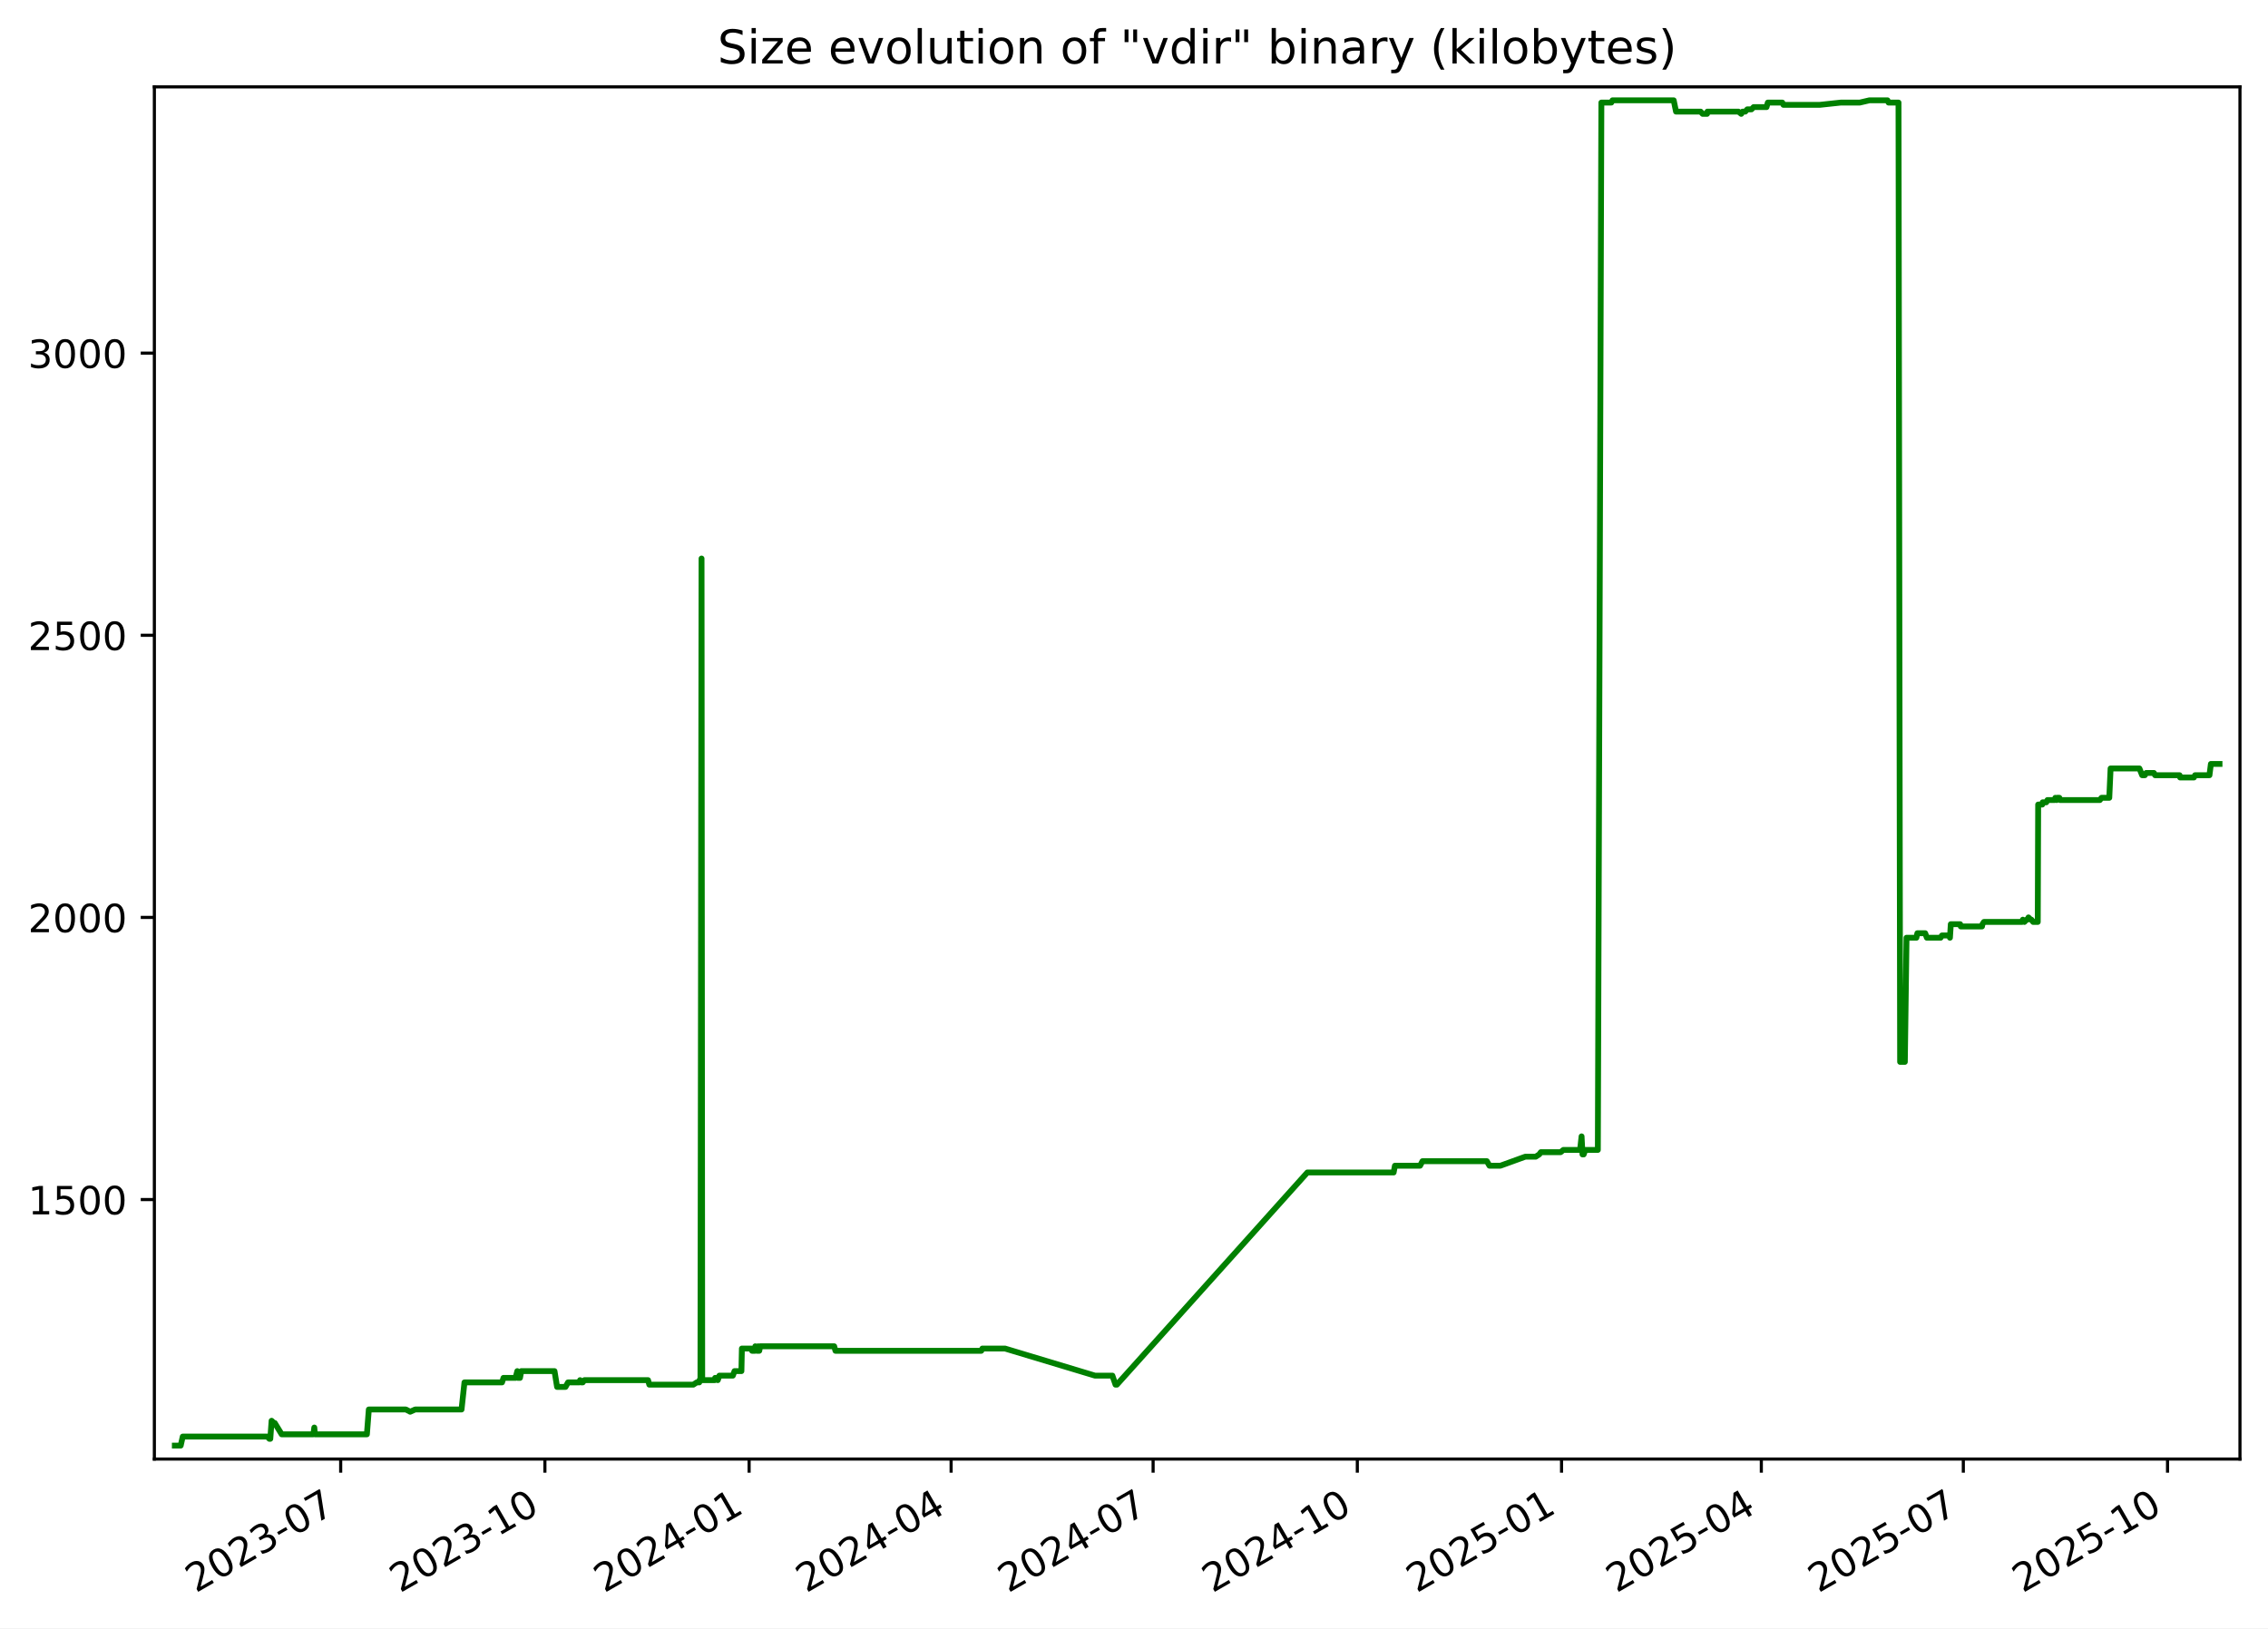
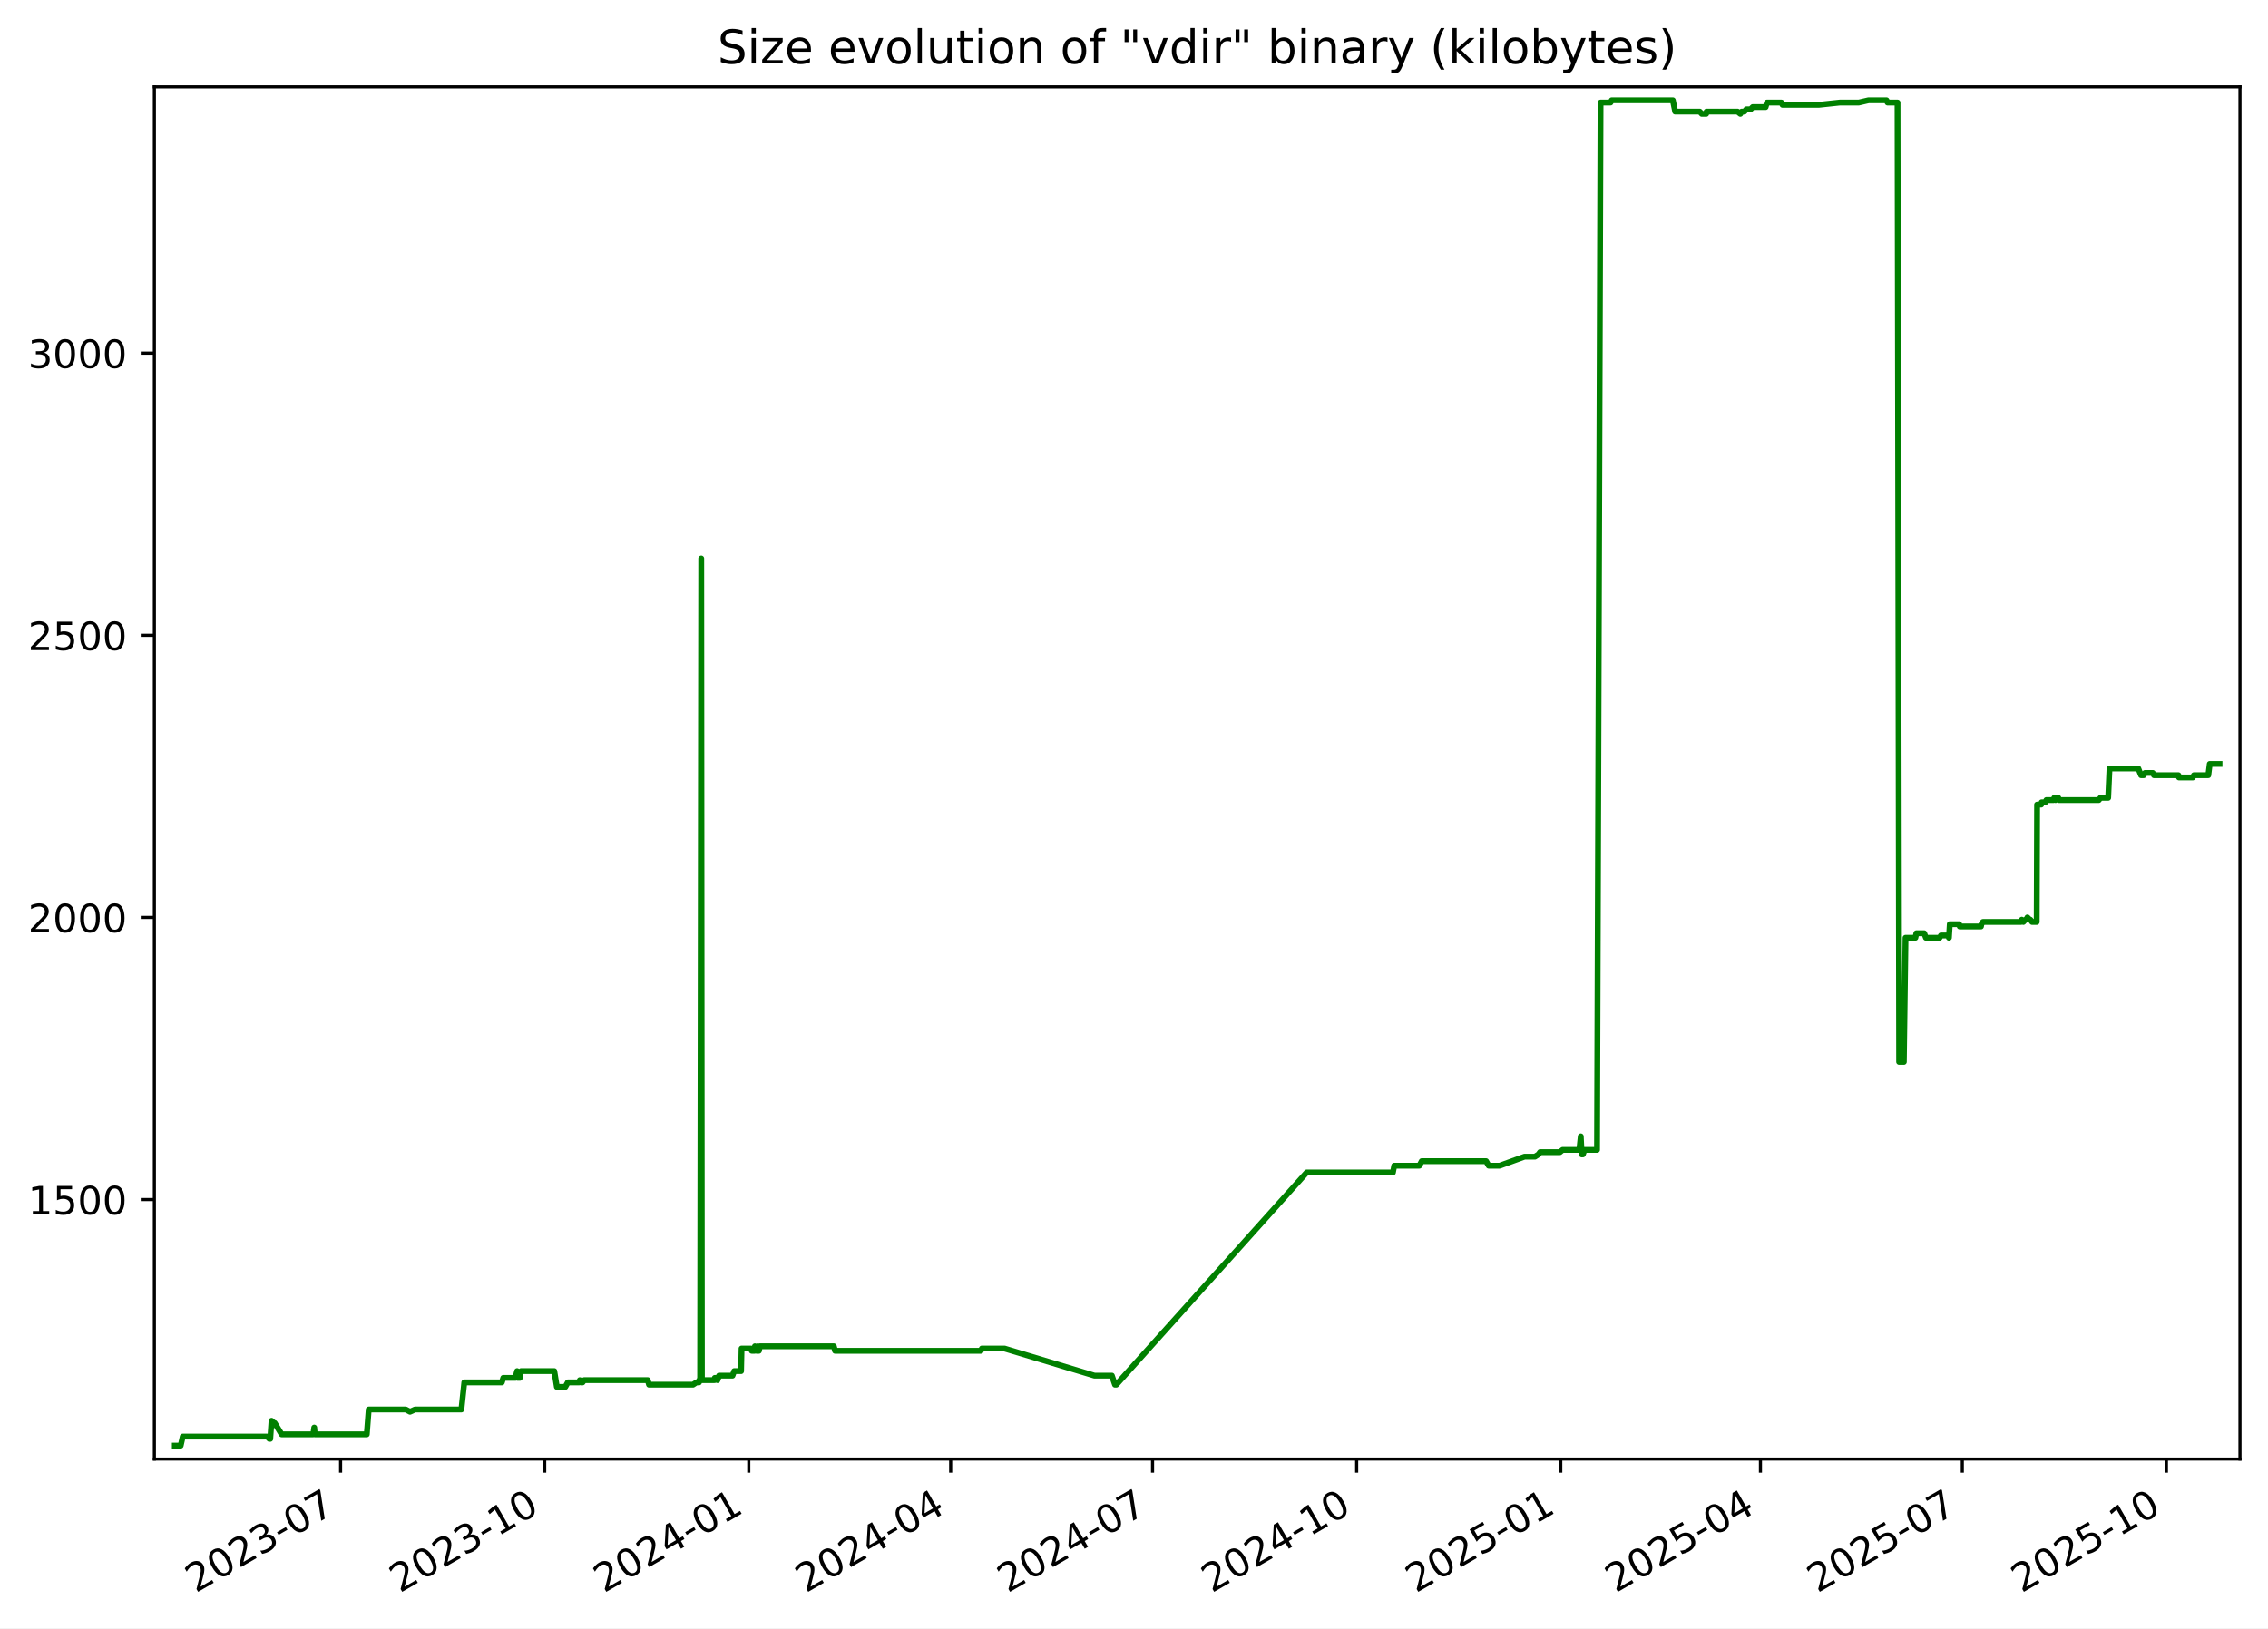
<svg xmlns="http://www.w3.org/2000/svg" xmlns:xlink="http://www.w3.org/1999/xlink" width="582.53pt" height="418.303pt" viewBox="0 0 582.53 418.303" version="1.1">
  <defs>
    <style type="text/css">*{stroke-linejoin: round; stroke-linecap: butt}</style>
  </defs>
  <g id="figure_1">
    <g id="patch_1">
      <path d="M -0 418.303  L 582.53 418.303  L 582.53 0  L -0 0  z " style="fill: #ffffff" />
    </g>
    <g id="axes_1">
      <g id="patch_2">
        <path d="M 39.65 374.83  L 575.33 374.83  L 575.33 22.318  L 39.65 22.318  z " style="fill: #ffffff" />
      </g>
      <g id="matplotlib.axis_1">
        <g id="xtick_1">
          <g id="line2d_1">
            <defs>
-               <path id="me1969c52f9" d="M 0 0  L 0 3.5  " style="stroke: #000000; stroke-width: 0.8" />
+               <path id="m56cada54c5" d="M 0 0  L 0 3.5  " style="stroke: #000000; stroke-width: 0.8" />
            </defs>
            <g>
-               <use xlink:href="#me1969c52f9" x="87.503" y="374.83" style="stroke: #000000; stroke-width: 0.8" />
+               <use xlink:href="#m56cada54c5" x="87.479" y="374.83" style="stroke: #000000; stroke-width: 0.8" />
            </g>
          </g>
          <g id="text_1">
-             <g transform="translate(50.27806 409.302) rotate(-30) scale(0.1 -0.1)">
+             <g transform="translate(50.25388 409.302) rotate(-30) scale(0.1 -0.1)">
              <defs>
                <path id="DejaVuSans-32" d="M 1228 531  L 3431 531  L 3431 0  L 469 0  L 469 531  Q 828 903 1448 1529  Q 2069 2156 2228 2338  Q 2531 2678 2651 2914  Q 2772 3150 2772 3378  Q 2772 3750 2511 3984  Q 2250 4219 1831 4219  Q 1534 4219 1204 4116  Q 875 4013 500 3803  L 500 4441  Q 881 4594 1212 4672  Q 1544 4750 1819 4750  Q 2544 4750 2975 4387  Q 3406 4025 3406 3419  Q 3406 3131 3298 2873  Q 3191 2616 2906 2266  Q 2828 2175 2409 1742  Q 1991 1309 1228 531  z " transform="scale(0.015625)" />
                <path id="DejaVuSans-30" d="M 2034 4250  Q 1547 4250 1301 3770  Q 1056 3291 1056 2328  Q 1056 1369 1301 889  Q 1547 409 2034 409  Q 2525 409 2770 889  Q 3016 1369 3016 2328  Q 3016 3291 2770 3770  Q 2525 4250 2034 4250  z M 2034 4750  Q 2819 4750 3233 4129  Q 3647 3509 3647 2328  Q 3647 1150 3233 529  Q 2819 -91 2034 -91  Q 1250 -91 836 529  Q 422 1150 422 2328  Q 422 3509 836 4129  Q 1250 4750 2034 4750  z " transform="scale(0.015625)" />
                <path id="DejaVuSans-33" d="M 2597 2516  Q 3050 2419 3304 2112  Q 3559 1806 3559 1356  Q 3559 666 3084 287  Q 2609 -91 1734 -91  Q 1441 -91 1130 -33  Q 819 25 488 141  L 488 750  Q 750 597 1062 519  Q 1375 441 1716 441  Q 2309 441 2620 675  Q 2931 909 2931 1356  Q 2931 1769 2642 2001  Q 2353 2234 1838 2234  L 1294 2234  L 1294 2753  L 1863 2753  Q 2328 2753 2575 2939  Q 2822 3125 2822 3475  Q 2822 3834 2567 4026  Q 2313 4219 1838 4219  Q 1578 4219 1281 4162  Q 984 4106 628 3988  L 628 4550  Q 988 4650 1302 4700  Q 1616 4750 1894 4750  Q 2613 4750 3031 4423  Q 3450 4097 3450 3541  Q 3450 3153 3228 2886  Q 3006 2619 2597 2516  z " transform="scale(0.015625)" />
                <path id="DejaVuSans-2d" d="M 313 2009  L 1997 2009  L 1997 1497  L 313 1497  L 313 2009  z " transform="scale(0.015625)" />
                <path id="DejaVuSans-37" d="M 525 4666  L 3525 4666  L 3525 4397  L 1831 0  L 1172 0  L 2766 4134  L 525 4134  L 525 4666  z " transform="scale(0.015625)" />
              </defs>
              <use xlink:href="#DejaVuSans-32" />
              <use xlink:href="#DejaVuSans-30" x="63.623" />
              <use xlink:href="#DejaVuSans-32" x="127.246" />
              <use xlink:href="#DejaVuSans-33" x="190.869" />
              <use xlink:href="#DejaVuSans-2d" x="254.492" />
              <use xlink:href="#DejaVuSans-30" x="290.576" />
              <use xlink:href="#DejaVuSans-37" x="354.199" />
            </g>
          </g>
        </g>
        <g id="xtick_2">
          <g id="line2d_2">
            <g>
-               <use xlink:href="#me1969c52f9" x="139.956" y="374.83" style="stroke: #000000; stroke-width: 0.8" />
+               <use xlink:href="#m56cada54c5" x="139.902" y="374.83" style="stroke: #000000; stroke-width: 0.8" />
            </g>
          </g>
          <g id="text_2">
-             <g transform="translate(102.7309 409.302) rotate(-30) scale(0.1 -0.1)">
+             <g transform="translate(102.6769 409.302) rotate(-30) scale(0.1 -0.1)">
              <defs>
                <path id="DejaVuSans-31" d="M 794 531  L 1825 531  L 1825 4091  L 703 3866  L 703 4441  L 1819 4666  L 2450 4666  L 2450 531  L 3481 531  L 3481 0  L 794 0  L 794 531  z " transform="scale(0.015625)" />
              </defs>
              <use xlink:href="#DejaVuSans-32" />
              <use xlink:href="#DejaVuSans-30" x="63.623" />
              <use xlink:href="#DejaVuSans-32" x="127.246" />
              <use xlink:href="#DejaVuSans-33" x="190.869" />
              <use xlink:href="#DejaVuSans-2d" x="254.492" />
              <use xlink:href="#DejaVuSans-31" x="290.576" />
              <use xlink:href="#DejaVuSans-30" x="354.199" />
            </g>
          </g>
        </g>
        <g id="xtick_3">
          <g id="line2d_3">
            <g>
-               <use xlink:href="#me1969c52f9" x="192.408" y="374.83" style="stroke: #000000; stroke-width: 0.8" />
+               <use xlink:href="#m56cada54c5" x="192.325" y="374.83" style="stroke: #000000; stroke-width: 0.8" />
            </g>
          </g>
          <g id="text_3">
-             <g transform="translate(155.1836 409.302) rotate(-30) scale(0.1 -0.1)">
+             <g transform="translate(155.0999 409.302) rotate(-30) scale(0.1 -0.1)">
              <defs>
                <path id="DejaVuSans-34" d="M 2419 4116  L 825 1625  L 2419 1625  L 2419 4116  z M 2253 4666  L 3047 4666  L 3047 1625  L 3713 1625  L 3713 1100  L 3047 1100  L 3047 0  L 2419 0  L 2419 1100  L 313 1100  L 313 1709  L 2253 4666  z " transform="scale(0.015625)" />
              </defs>
              <use xlink:href="#DejaVuSans-32" />
              <use xlink:href="#DejaVuSans-30" x="63.623" />
              <use xlink:href="#DejaVuSans-32" x="127.246" />
              <use xlink:href="#DejaVuSans-34" x="190.869" />
              <use xlink:href="#DejaVuSans-2d" x="254.492" />
              <use xlink:href="#DejaVuSans-30" x="290.576" />
              <use xlink:href="#DejaVuSans-31" x="354.199" />
            </g>
          </g>
        </g>
        <g id="xtick_4">
          <g id="line2d_4">
            <g>
-               <use xlink:href="#me1969c52f9" x="244.291" y="374.83" style="stroke: #000000; stroke-width: 0.8" />
+               <use xlink:href="#m56cada54c5" x="244.178" y="374.83" style="stroke: #000000; stroke-width: 0.8" />
            </g>
          </g>
          <g id="text_4">
-             <g transform="translate(207.0663 409.302) rotate(-30) scale(0.1 -0.1)">
+             <g transform="translate(206.9531 409.302) rotate(-30) scale(0.1 -0.1)">
              <use xlink:href="#DejaVuSans-32" />
              <use xlink:href="#DejaVuSans-30" x="63.623" />
              <use xlink:href="#DejaVuSans-32" x="127.246" />
              <use xlink:href="#DejaVuSans-34" x="190.869" />
              <use xlink:href="#DejaVuSans-2d" x="254.492" />
              <use xlink:href="#DejaVuSans-30" x="290.576" />
              <use xlink:href="#DejaVuSans-34" x="354.199" />
            </g>
          </g>
        </g>
        <g id="xtick_5">
          <g id="line2d_5">
            <g>
-               <use xlink:href="#me1969c52f9" x="296.174" y="374.83" style="stroke: #000000; stroke-width: 0.8" />
+               <use xlink:href="#m56cada54c5" x="296.031" y="374.83" style="stroke: #000000; stroke-width: 0.8" />
            </g>
          </g>
          <g id="text_5">
-             <g transform="translate(258.9489 409.302) rotate(-30) scale(0.1 -0.1)">
+             <g transform="translate(258.8063 409.302) rotate(-30) scale(0.1 -0.1)">
              <use xlink:href="#DejaVuSans-32" />
              <use xlink:href="#DejaVuSans-30" x="63.623" />
              <use xlink:href="#DejaVuSans-32" x="127.246" />
              <use xlink:href="#DejaVuSans-34" x="190.869" />
              <use xlink:href="#DejaVuSans-2d" x="254.492" />
              <use xlink:href="#DejaVuSans-30" x="290.576" />
              <use xlink:href="#DejaVuSans-37" x="354.199" />
            </g>
          </g>
        </g>
        <g id="xtick_6">
          <g id="line2d_6">
            <g>
-               <use xlink:href="#me1969c52f9" x="348.627" y="374.83" style="stroke: #000000; stroke-width: 0.8" />
+               <use xlink:href="#m56cada54c5" x="348.454" y="374.83" style="stroke: #000000; stroke-width: 0.8" />
            </g>
          </g>
          <g id="text_6">
-             <g transform="translate(311.4017 409.302) rotate(-30) scale(0.1 -0.1)">
+             <g transform="translate(311.2294 409.302) rotate(-30) scale(0.1 -0.1)">
              <use xlink:href="#DejaVuSans-32" />
              <use xlink:href="#DejaVuSans-30" x="63.623" />
              <use xlink:href="#DejaVuSans-32" x="127.246" />
              <use xlink:href="#DejaVuSans-34" x="190.869" />
              <use xlink:href="#DejaVuSans-2d" x="254.492" />
              <use xlink:href="#DejaVuSans-31" x="290.576" />
              <use xlink:href="#DejaVuSans-30" x="354.199" />
            </g>
          </g>
        </g>
        <g id="xtick_7">
          <g id="line2d_7">
            <g>
-               <use xlink:href="#me1969c52f9" x="401.079" y="374.83" style="stroke: #000000; stroke-width: 0.8" />
+               <use xlink:href="#m56cada54c5" x="400.877" y="374.83" style="stroke: #000000; stroke-width: 0.8" />
            </g>
          </g>
          <g id="text_7">
-             <g transform="translate(363.8545 409.302) rotate(-30) scale(0.1 -0.1)">
+             <g transform="translate(363.6524 409.302) rotate(-30) scale(0.1 -0.1)">
              <defs>
                <path id="DejaVuSans-35" d="M 691 4666  L 3169 4666  L 3169 4134  L 1269 4134  L 1269 2991  Q 1406 3038 1543 3061  Q 1681 3084 1819 3084  Q 2600 3084 3056 2656  Q 3513 2228 3513 1497  Q 3513 744 3044 326  Q 2575 -91 1722 -91  Q 1428 -91 1123 -41  Q 819 9 494 109  L 494 744  Q 775 591 1075 516  Q 1375 441 1709 441  Q 2250 441 2565 725  Q 2881 1009 2881 1497  Q 2881 1984 2565 2268  Q 2250 2553 1709 2553  Q 1456 2553 1204 2497  Q 953 2441 691 2322  L 691 4666  z " transform="scale(0.015625)" />
              </defs>
              <use xlink:href="#DejaVuSans-32" />
              <use xlink:href="#DejaVuSans-30" x="63.623" />
              <use xlink:href="#DejaVuSans-32" x="127.246" />
              <use xlink:href="#DejaVuSans-35" x="190.869" />
              <use xlink:href="#DejaVuSans-2d" x="254.492" />
              <use xlink:href="#DejaVuSans-30" x="290.576" />
              <use xlink:href="#DejaVuSans-31" x="354.199" />
            </g>
          </g>
        </g>
        <g id="xtick_8">
          <g id="line2d_8">
            <g>
-               <use xlink:href="#me1969c52f9" x="452.392" y="374.83" style="stroke: #000000; stroke-width: 0.8" />
+               <use xlink:href="#m56cada54c5" x="452.161" y="374.83" style="stroke: #000000; stroke-width: 0.8" />
            </g>
          </g>
          <g id="text_8">
-             <g transform="translate(415.167 409.302) rotate(-30) scale(0.1 -0.1)">
+             <g transform="translate(414.9358 409.302) rotate(-30) scale(0.1 -0.1)">
              <use xlink:href="#DejaVuSans-32" />
              <use xlink:href="#DejaVuSans-30" x="63.623" />
              <use xlink:href="#DejaVuSans-32" x="127.246" />
              <use xlink:href="#DejaVuSans-35" x="190.869" />
              <use xlink:href="#DejaVuSans-2d" x="254.492" />
              <use xlink:href="#DejaVuSans-30" x="290.576" />
              <use xlink:href="#DejaVuSans-34" x="354.199" />
            </g>
          </g>
        </g>
        <g id="xtick_9">
          <g id="line2d_9">
            <g>
-               <use xlink:href="#me1969c52f9" x="504.275" y="374.83" style="stroke: #000000; stroke-width: 0.8" />
+               <use xlink:href="#m56cada54c5" x="504.014" y="374.83" style="stroke: #000000; stroke-width: 0.8" />
            </g>
          </g>
          <g id="text_9">
-             <g transform="translate(467.0497 409.302) rotate(-30) scale(0.1 -0.1)">
+             <g transform="translate(466.789 409.302) rotate(-30) scale(0.1 -0.1)">
              <use xlink:href="#DejaVuSans-32" />
              <use xlink:href="#DejaVuSans-30" x="63.623" />
              <use xlink:href="#DejaVuSans-32" x="127.246" />
              <use xlink:href="#DejaVuSans-35" x="190.869" />
              <use xlink:href="#DejaVuSans-2d" x="254.492" />
              <use xlink:href="#DejaVuSans-30" x="290.576" />
              <use xlink:href="#DejaVuSans-37" x="354.199" />
            </g>
          </g>
        </g>
        <g id="xtick_10">
          <g id="line2d_10">
            <g>
-               <use xlink:href="#me1969c52f9" x="556.727" y="374.83" style="stroke: #000000; stroke-width: 0.8" />
+               <use xlink:href="#m56cada54c5" x="556.437" y="374.83" style="stroke: #000000; stroke-width: 0.8" />
            </g>
          </g>
          <g id="text_10">
-             <g transform="translate(519.5025 409.302) rotate(-30) scale(0.1 -0.1)">
+             <g transform="translate(519.212 409.302) rotate(-30) scale(0.1 -0.1)">
              <use xlink:href="#DejaVuSans-32" />
              <use xlink:href="#DejaVuSans-30" x="63.623" />
              <use xlink:href="#DejaVuSans-32" x="127.246" />
              <use xlink:href="#DejaVuSans-35" x="190.869" />
              <use xlink:href="#DejaVuSans-2d" x="254.492" />
              <use xlink:href="#DejaVuSans-31" x="290.576" />
              <use xlink:href="#DejaVuSans-30" x="354.199" />
            </g>
          </g>
        </g>
      </g>
      <g id="matplotlib.axis_2">
        <g id="ytick_1">
          <g id="line2d_11">
            <defs>
-               <path id="m31dfe5ab59" d="M 0 0  L -3.5 0  " style="stroke: #000000; stroke-width: 0.8" />
+               <path id="m59c94b56fb" d="M 0 0  L -3.5 0  " style="stroke: #000000; stroke-width: 0.8" />
            </defs>
            <g>
-               <use xlink:href="#m31dfe5ab59" x="39.65" y="308.169" style="stroke: #000000; stroke-width: 0.8" />
+               <use xlink:href="#m59c94b56fb" x="39.65" y="308.169" style="stroke: #000000; stroke-width: 0.8" />
            </g>
          </g>
          <g id="text_11">
            <g transform="translate(7.2 311.968) scale(0.1 -0.1)">
              <use xlink:href="#DejaVuSans-31" />
              <use xlink:href="#DejaVuSans-35" x="63.623" />
              <use xlink:href="#DejaVuSans-30" x="127.246" />
              <use xlink:href="#DejaVuSans-30" x="190.869" />
            </g>
          </g>
        </g>
        <g id="ytick_2">
          <g id="line2d_12">
            <g>
-               <use xlink:href="#m31dfe5ab59" x="39.65" y="235.686" style="stroke: #000000; stroke-width: 0.8" />
+               <use xlink:href="#m59c94b56fb" x="39.65" y="235.686" style="stroke: #000000; stroke-width: 0.8" />
            </g>
          </g>
          <g id="text_12">
            <g transform="translate(7.2 239.4848) scale(0.1 -0.1)">
              <use xlink:href="#DejaVuSans-32" />
              <use xlink:href="#DejaVuSans-30" x="63.623" />
              <use xlink:href="#DejaVuSans-30" x="127.246" />
              <use xlink:href="#DejaVuSans-30" x="190.869" />
            </g>
          </g>
        </g>
        <g id="ytick_3">
          <g id="line2d_13">
            <g>
-               <use xlink:href="#m31dfe5ab59" x="39.65" y="163.202" style="stroke: #000000; stroke-width: 0.8" />
+               <use xlink:href="#m59c94b56fb" x="39.65" y="163.202" style="stroke: #000000; stroke-width: 0.8" />
            </g>
          </g>
          <g id="text_13">
            <g transform="translate(7.2 167.0015) scale(0.1 -0.1)">
              <use xlink:href="#DejaVuSans-32" />
              <use xlink:href="#DejaVuSans-35" x="63.623" />
              <use xlink:href="#DejaVuSans-30" x="127.246" />
              <use xlink:href="#DejaVuSans-30" x="190.869" />
            </g>
          </g>
        </g>
        <g id="ytick_4">
          <g id="line2d_14">
            <g>
-               <use xlink:href="#m31dfe5ab59" x="39.65" y="90.719" style="stroke: #000000; stroke-width: 0.8" />
+               <use xlink:href="#m59c94b56fb" x="39.65" y="90.719" style="stroke: #000000; stroke-width: 0.8" />
            </g>
          </g>
          <g id="text_14">
            <g transform="translate(7.2 94.51831) scale(0.1 -0.1)">
              <use xlink:href="#DejaVuSans-33" />
              <use xlink:href="#DejaVuSans-30" x="63.623" />
              <use xlink:href="#DejaVuSans-30" x="127.246" />
              <use xlink:href="#DejaVuSans-30" x="190.869" />
            </g>
          </g>
        </g>
      </g>
      <g id="line2d_15">
-         <path d="M 44.902 371.374  L 46.411 371.374  L 46.939 369.055  L 68.654 369.055  L 69.192 369.635  L 69.425 369.635  L 69.759 364.996  L 70.372 365.575  L 70.574 365.575  L 72.351 368.475  L 80.485 368.475  L 80.728 366.735  L 80.872 368.475  L 94.236 368.475  L 94.732 362.096  L 104.253 362.096  L 105.346 362.676  L 106.639 362.096  L 118.546 362.096  L 119.297 355.138  L 128.945 355.138  L 129.318 353.978  L 132.413 353.978  L 132.868 352.239  L 133.033 353.978  L 133.557 353.978  L 133.889 352.239  L 142.425 352.239  L 143.086 356.298  L 145.249 356.298  L 145.898 355.138  L 148.767 355.138  L 148.994 354.558  L 149.295 355.138  L 149.681 355.138  L 150.107 354.558  L 166.449 354.558  L 166.776 355.718  L 178.074 355.718  L 178.955 355.138  L 179.607 355.138  L 179.669 354.558  L 179.909 354.558  L 180.19 143.487  L 180.36 354.558  L 183.618 354.558  L 183.678 353.978  L 184.098 353.978  L 184.359 354.558  L 184.774 353.398  L 188.23 353.398  L 188.662 352.239  L 190.43 352.239  L 190.553 346.44  L 192.965 346.44  L 193.162 347.02  L 193.923 347.02  L 193.992 345.86  L 194.425 347.02  L 194.672 347.02  L 194.722 345.86  L 194.873 347.02  L 195.012 347.02  L 195.252 345.86  L 214.265 345.86  L 214.585 347.02  L 252.04 347.02  L 252.312 346.44  L 258.135 346.44  L 281.243 353.398  L 285.715 353.398  L 286.518 355.718  L 286.865 355.718  L 335.79 301.21  L 357.952 301.21  L 358.284 299.471  L 364.738 299.471  L 365.354 298.311  L 381.895 298.311  L 382.565 299.471  L 385.372 299.471  L 391.776 297.151  L 394.446 297.151  L 395.347 296.571  L 395.767 295.992  L 400.849 295.992  L 401.559 295.412  L 405.843 295.412  L 406.223 291.933  L 406.462 296.571  L 406.765 296.571  L 407.186 295.412  L 410.402 295.412  L 411.308 26.354  L 413.861 26.354  L 414.167 25.774  L 429.887 25.774  L 430.486 28.673  L 436.791 28.673  L 437.328 29.253  L 438.453 29.253  L 438.553 28.673  L 446.51 28.673  L 447.231 29.253  L 447.581 28.673  L 448.266 28.673  L 448.778 28.094  L 449.858 28.094  L 450.422 27.514  L 453.725 27.514  L 454.061 26.354  L 457.788 26.354  L 458.073 26.934  L 467.416 26.934  L 472.807 26.354  L 477.662 26.354  L 480.153 25.774  L 484.798 25.774  L 485.072 26.354  L 487.629 26.354  L 488.042 272.797  L 489.252 272.797  L 489.685 240.904  L 492.215 240.904  L 492.471 239.745  L 494.48 239.745  L 494.914 240.904  L 498.436 240.904  L 498.782 240.324  L 500.609 240.324  L 500.838 240.904  L 501.059 237.425  L 503.459 237.425  L 503.617 238.005  L 509.07 238.005  L 509.185 237.425  L 509.576 236.845  L 519.353 236.845  L 519.559 236.265  L 519.961 236.845  L 520.5 236.265  L 520.72 236.265  L 521.011 235.686  L 521.601 236.265  L 521.77 236.265  L 522.212 236.845  L 523.396 236.845  L 523.497 206.692  L 524.549 206.692  L 524.655 206.112  L 525.585 206.112  L 525.885 205.533  L 527.706 205.533  L 527.913 204.953  L 528.253 205.533  L 528.367 204.953  L 528.944 204.953  L 529.139 205.533  L 539.34 205.533  L 539.772 204.953  L 541.762 204.953  L 542.101 197.414  L 549.5 197.414  L 550.208 199.154  L 550.903 199.154  L 551.23 198.574  L 553.227 198.574  L 553.53 199.154  L 559.822 199.154  L 559.955 199.734  L 563.508 199.734  L 563.796 199.154  L 567.493 199.154  L 567.863 196.255  L 570.078 196.255  L 570.078 196.255  " clip-path="url(#p556560cde0)" style="fill: none; stroke: #008000; stroke-width: 1.5; stroke-linecap: square" />
+         <path d="M 44.902 371.374  L 46.41 371.374  L 46.938 369.055  L 68.641 369.055  L 69.178 369.635  L 69.411 369.635  L 69.745 364.996  L 70.357 365.575  L 70.559 365.575  L 72.335 368.475  L 80.465 368.475  L 80.707 366.735  L 80.851 368.475  L 94.208 368.475  L 94.704 362.096  L 104.219 362.096  L 105.312 362.676  L 106.604 362.096  L 118.504 362.096  L 119.255 355.138  L 128.897 355.138  L 129.27 353.978  L 132.364 353.978  L 132.818 352.239  L 132.983 353.978  L 133.507 353.978  L 133.838 352.239  L 142.369 352.239  L 143.03 356.298  L 145.192 356.298  L 145.84 355.138  L 148.708 355.138  L 148.935 354.558  L 149.236 355.138  L 149.622 355.138  L 150.048 354.558  L 166.38 354.558  L 166.706 355.718  L 177.999 355.718  L 178.879 355.138  L 179.531 355.138  L 179.593 354.558  L 179.832 354.558  L 180.113 143.487  L 180.283 354.558  L 183.54 354.558  L 183.599 353.978  L 184.019 353.978  L 184.28 354.558  L 184.695 353.398  L 188.148 353.398  L 188.581 352.239  L 190.347 352.239  L 190.47 346.44  L 192.88 346.44  L 193.078 347.02  L 193.838 347.02  L 193.908 345.86  L 194.34 347.02  L 194.587 347.02  L 194.637 345.86  L 194.787 347.02  L 194.927 347.02  L 195.166 345.86  L 214.169 345.86  L 214.489 347.02  L 251.923 347.02  L 252.194 346.44  L 258.014 346.44  L 281.109 353.398  L 285.578 353.398  L 286.381 355.718  L 286.728 355.718  L 335.625 301.21  L 357.774 301.21  L 358.106 299.471  L 364.556 299.471  L 365.172 298.311  L 381.704 298.311  L 382.373 299.471  L 385.178 299.471  L 391.579 297.151  L 394.247 297.151  L 395.148 296.571  L 395.568 295.992  L 400.647 295.992  L 401.356 295.412  L 405.638 295.412  L 406.018 291.933  L 406.257 296.571  L 406.56 296.571  L 406.98 295.412  L 410.195 295.412  L 411.1 26.354  L 413.652 26.354  L 413.957 25.774  L 429.669 25.774  L 430.267 28.673  L 436.569 28.673  L 437.105 29.253  L 438.23 29.253  L 438.329 28.673  L 446.282 28.673  L 447.002 29.253  L 447.352 28.673  L 448.037 28.673  L 448.548 28.094  L 449.628 28.094  L 450.192 27.514  L 453.493 27.514  L 453.829 26.354  L 457.554 26.354  L 457.839 26.934  L 467.176 26.934  L 472.564 26.354  L 477.416 26.354  L 479.906 25.774  L 484.548 25.774  L 484.822 26.354  L 487.378 26.354  L 487.79 272.797  L 489 272.797  L 489.432 240.904  L 491.961 240.904  L 492.217 239.745  L 494.225 239.745  L 494.658 240.904  L 498.179 240.904  L 498.525 240.324  L 500.351 240.324  L 500.579 240.904  L 500.8 237.425  L 503.198 237.425  L 503.357 238.005  L 508.807 238.005  L 508.921 237.425  L 509.313 236.845  L 519.084 236.845  L 519.289 236.265  L 519.692 236.845  L 520.23 236.265  L 520.45 236.265  L 520.741 235.686  L 521.331 236.265  L 521.499 236.265  L 521.941 236.845  L 523.124 236.845  L 523.226 206.692  L 524.277 206.692  L 524.382 206.112  L 525.312 206.112  L 525.612 205.533  L 527.432 205.533  L 527.639 204.953  L 527.979 205.533  L 528.093 204.953  L 528.669 204.953  L 528.865 205.533  L 539.059 205.533  L 539.491 204.953  L 541.48 204.953  L 541.819 197.414  L 549.214 197.414  L 549.921 199.154  L 550.616 199.154  L 550.942 198.574  L 552.938 198.574  L 553.241 199.154  L 559.529 199.154  L 559.663 199.734  L 563.214 199.734  L 563.502 199.154  L 567.197 199.154  L 567.566 196.255  L 570.078 196.255  L 570.078 196.255  " clip-path="url(#p6f0ecb8ed9)" style="fill: none; stroke: #008000; stroke-width: 1.5; stroke-linecap: square" />
      </g>
      <g id="patch_3">
        <path d="M 39.65 374.83  L 39.65 22.318  " style="fill: none; stroke: #000000; stroke-width: 0.8; stroke-linejoin: miter; stroke-linecap: square" />
      </g>
      <g id="patch_4">
        <path d="M 575.33 374.83  L 575.33 22.318  " style="fill: none; stroke: #000000; stroke-width: 0.8; stroke-linejoin: miter; stroke-linecap: square" />
      </g>
      <g id="patch_5">
        <path d="M 39.65 374.83  L 575.33 374.83  " style="fill: none; stroke: #000000; stroke-width: 0.8; stroke-linejoin: miter; stroke-linecap: square" />
      </g>
      <g id="patch_6">
        <path d="M 39.65 22.318  L 575.33 22.318  " style="fill: none; stroke: #000000; stroke-width: 0.8; stroke-linejoin: miter; stroke-linecap: square" />
      </g>
      <g id="text_15">
        <g transform="translate(184.3006 16.31812) scale(0.12 -0.12)">
          <defs>
            <path id="DejaVuSans-53" d="M 3425 4513  L 3425 3897  Q 3066 4069 2747 4153  Q 2428 4238 2131 4238  Q 1616 4238 1336 4038  Q 1056 3838 1056 3469  Q 1056 3159 1242 3001  Q 1428 2844 1947 2747  L 2328 2669  Q 3034 2534 3370 2195  Q 3706 1856 3706 1288  Q 3706 609 3251 259  Q 2797 -91 1919 -91  Q 1588 -91 1214 -16  Q 841 59 441 206  L 441 856  Q 825 641 1194 531  Q 1563 422 1919 422  Q 2459 422 2753 634  Q 3047 847 3047 1241  Q 3047 1584 2836 1778  Q 2625 1972 2144 2069  L 1759 2144  Q 1053 2284 737 2584  Q 422 2884 422 3419  Q 422 4038 858 4394  Q 1294 4750 2059 4750  Q 2388 4750 2728 4690  Q 3069 4631 3425 4513  z " transform="scale(0.015625)" />
            <path id="DejaVuSans-69" d="M 603 3500  L 1178 3500  L 1178 0  L 603 0  L 603 3500  z M 603 4863  L 1178 4863  L 1178 4134  L 603 4134  L 603 4863  z " transform="scale(0.015625)" />
            <path id="DejaVuSans-7a" d="M 353 3500  L 3084 3500  L 3084 2975  L 922 459  L 3084 459  L 3084 0  L 275 0  L 275 525  L 2438 3041  L 353 3041  L 353 3500  z " transform="scale(0.015625)" />
            <path id="DejaVuSans-65" d="M 3597 1894  L 3597 1613  L 953 1613  Q 991 1019 1311 708  Q 1631 397 2203 397  Q 2534 397 2845 478  Q 3156 559 3463 722  L 3463 178  Q 3153 47 2828 -22  Q 2503 -91 2169 -91  Q 1331 -91 842 396  Q 353 884 353 1716  Q 353 2575 817 3079  Q 1281 3584 2069 3584  Q 2775 3584 3186 3129  Q 3597 2675 3597 1894  z M 3022 2063  Q 3016 2534 2758 2815  Q 2500 3097 2075 3097  Q 1594 3097 1305 2825  Q 1016 2553 972 2059  L 3022 2063  z " transform="scale(0.015625)" />
            <path id="DejaVuSans-20" transform="scale(0.015625)" />
            <path id="DejaVuSans-76" d="M 191 3500  L 800 3500  L 1894 563  L 2988 3500  L 3597 3500  L 2284 0  L 1503 0  L 191 3500  z " transform="scale(0.015625)" />
            <path id="DejaVuSans-6f" d="M 1959 3097  Q 1497 3097 1228 2736  Q 959 2375 959 1747  Q 959 1119 1226 758  Q 1494 397 1959 397  Q 2419 397 2687 759  Q 2956 1122 2956 1747  Q 2956 2369 2687 2733  Q 2419 3097 1959 3097  z M 1959 3584  Q 2709 3584 3137 3096  Q 3566 2609 3566 1747  Q 3566 888 3137 398  Q 2709 -91 1959 -91  Q 1206 -91 779 398  Q 353 888 353 1747  Q 353 2609 779 3096  Q 1206 3584 1959 3584  z " transform="scale(0.015625)" />
            <path id="DejaVuSans-6c" d="M 603 4863  L 1178 4863  L 1178 0  L 603 0  L 603 4863  z " transform="scale(0.015625)" />
            <path id="DejaVuSans-75" d="M 544 1381  L 544 3500  L 1119 3500  L 1119 1403  Q 1119 906 1312 657  Q 1506 409 1894 409  Q 2359 409 2629 706  Q 2900 1003 2900 1516  L 2900 3500  L 3475 3500  L 3475 0  L 2900 0  L 2900 538  Q 2691 219 2414 64  Q 2138 -91 1772 -91  Q 1169 -91 856 284  Q 544 659 544 1381  z M 1991 3584  L 1991 3584  z " transform="scale(0.015625)" />
            <path id="DejaVuSans-74" d="M 1172 4494  L 1172 3500  L 2356 3500  L 2356 3053  L 1172 3053  L 1172 1153  Q 1172 725 1289 603  Q 1406 481 1766 481  L 2356 481  L 2356 0  L 1766 0  Q 1100 0 847 248  Q 594 497 594 1153  L 594 3053  L 172 3053  L 172 3500  L 594 3500  L 594 4494  L 1172 4494  z " transform="scale(0.015625)" />
            <path id="DejaVuSans-6e" d="M 3513 2113  L 3513 0  L 2938 0  L 2938 2094  Q 2938 2591 2744 2837  Q 2550 3084 2163 3084  Q 1697 3084 1428 2787  Q 1159 2491 1159 1978  L 1159 0  L 581 0  L 581 3500  L 1159 3500  L 1159 2956  Q 1366 3272 1645 3428  Q 1925 3584 2291 3584  Q 2894 3584 3203 3211  Q 3513 2838 3513 2113  z " transform="scale(0.015625)" />
            <path id="DejaVuSans-66" d="M 2375 4863  L 2375 4384  L 1825 4384  Q 1516 4384 1395 4259  Q 1275 4134 1275 3809  L 1275 3500  L 2222 3500  L 2222 3053  L 1275 3053  L 1275 0  L 697 0  L 697 3053  L 147 3053  L 147 3500  L 697 3500  L 697 3744  Q 697 4328 969 4595  Q 1241 4863 1831 4863  L 2375 4863  z " transform="scale(0.015625)" />
            <path id="DejaVuSans-22" d="M 1147 4666  L 1147 2931  L 616 2931  L 616 4666  L 1147 4666  z M 2328 4666  L 2328 2931  L 1797 2931  L 1797 4666  L 2328 4666  z " transform="scale(0.015625)" />
            <path id="DejaVuSans-64" d="M 2906 2969  L 2906 4863  L 3481 4863  L 3481 0  L 2906 0  L 2906 525  Q 2725 213 2448 61  Q 2172 -91 1784 -91  Q 1150 -91 751 415  Q 353 922 353 1747  Q 353 2572 751 3078  Q 1150 3584 1784 3584  Q 2172 3584 2448 3432  Q 2725 3281 2906 2969  z M 947 1747  Q 947 1113 1208 752  Q 1469 391 1925 391  Q 2381 391 2643 752  Q 2906 1113 2906 1747  Q 2906 2381 2643 2742  Q 2381 3103 1925 3103  Q 1469 3103 1208 2742  Q 947 2381 947 1747  z " transform="scale(0.015625)" />
            <path id="DejaVuSans-72" d="M 2631 2963  Q 2534 3019 2420 3045  Q 2306 3072 2169 3072  Q 1681 3072 1420 2755  Q 1159 2438 1159 1844  L 1159 0  L 581 0  L 581 3500  L 1159 3500  L 1159 2956  Q 1341 3275 1631 3429  Q 1922 3584 2338 3584  Q 2397 3584 2469 3576  Q 2541 3569 2628 3553  L 2631 2963  z " transform="scale(0.015625)" />
            <path id="DejaVuSans-62" d="M 3116 1747  Q 3116 2381 2855 2742  Q 2594 3103 2138 3103  Q 1681 3103 1420 2742  Q 1159 2381 1159 1747  Q 1159 1113 1420 752  Q 1681 391 2138 391  Q 2594 391 2855 752  Q 3116 1113 3116 1747  z M 1159 2969  Q 1341 3281 1617 3432  Q 1894 3584 2278 3584  Q 2916 3584 3314 3078  Q 3713 2572 3713 1747  Q 3713 922 3314 415  Q 2916 -91 2278 -91  Q 1894 -91 1617 61  Q 1341 213 1159 525  L 1159 0  L 581 0  L 581 4863  L 1159 4863  L 1159 2969  z " transform="scale(0.015625)" />
            <path id="DejaVuSans-61" d="M 2194 1759  Q 1497 1759 1228 1600  Q 959 1441 959 1056  Q 959 750 1161 570  Q 1363 391 1709 391  Q 2188 391 2477 730  Q 2766 1069 2766 1631  L 2766 1759  L 2194 1759  z M 3341 1997  L 3341 0  L 2766 0  L 2766 531  Q 2569 213 2275 61  Q 1981 -91 1556 -91  Q 1019 -91 701 211  Q 384 513 384 1019  Q 384 1609 779 1909  Q 1175 2209 1959 2209  L 2766 2209  L 2766 2266  Q 2766 2663 2505 2880  Q 2244 3097 1772 3097  Q 1472 3097 1187 3025  Q 903 2953 641 2809  L 641 3341  Q 956 3463 1253 3523  Q 1550 3584 1831 3584  Q 2591 3584 2966 3190  Q 3341 2797 3341 1997  z " transform="scale(0.015625)" />
            <path id="DejaVuSans-79" d="M 2059 -325  Q 1816 -950 1584 -1140  Q 1353 -1331 966 -1331  L 506 -1331  L 506 -850  L 844 -850  Q 1081 -850 1212 -737  Q 1344 -625 1503 -206  L 1606 56  L 191 3500  L 800 3500  L 1894 763  L 2988 3500  L 3597 3500  L 2059 -325  z " transform="scale(0.015625)" />
            <path id="DejaVuSans-28" d="M 1984 4856  Q 1566 4138 1362 3434  Q 1159 2731 1159 2009  Q 1159 1288 1364 580  Q 1569 -128 1984 -844  L 1484 -844  Q 1016 -109 783 600  Q 550 1309 550 2009  Q 550 2706 781 3412  Q 1013 4119 1484 4856  L 1984 4856  z " transform="scale(0.015625)" />
            <path id="DejaVuSans-6b" d="M 581 4863  L 1159 4863  L 1159 1991  L 2875 3500  L 3609 3500  L 1753 1863  L 3688 0  L 2938 0  L 1159 1709  L 1159 0  L 581 0  L 581 4863  z " transform="scale(0.015625)" />
            <path id="DejaVuSans-73" d="M 2834 3397  L 2834 2853  Q 2591 2978 2328 3040  Q 2066 3103 1784 3103  Q 1356 3103 1142 2972  Q 928 2841 928 2578  Q 928 2378 1081 2264  Q 1234 2150 1697 2047  L 1894 2003  Q 2506 1872 2764 1633  Q 3022 1394 3022 966  Q 3022 478 2636 193  Q 2250 -91 1575 -91  Q 1294 -91 989 -36  Q 684 19 347 128  L 347 722  Q 666 556 975 473  Q 1284 391 1588 391  Q 1994 391 2212 530  Q 2431 669 2431 922  Q 2431 1156 2273 1281  Q 2116 1406 1581 1522  L 1381 1569  Q 847 1681 609 1914  Q 372 2147 372 2553  Q 372 3047 722 3315  Q 1072 3584 1716 3584  Q 2034 3584 2315 3537  Q 2597 3491 2834 3397  z " transform="scale(0.015625)" />
            <path id="DejaVuSans-29" d="M 513 4856  L 1013 4856  Q 1481 4119 1714 3412  Q 1947 2706 1947 2009  Q 1947 1309 1714 600  Q 1481 -109 1013 -844  L 513 -844  Q 928 -128 1133 580  Q 1338 1288 1338 2009  Q 1338 2731 1133 3434  Q 928 4138 513 4856  z " transform="scale(0.015625)" />
          </defs>
          <use xlink:href="#DejaVuSans-53" />
          <use xlink:href="#DejaVuSans-69" x="63.477" />
          <use xlink:href="#DejaVuSans-7a" x="91.26" />
          <use xlink:href="#DejaVuSans-65" x="143.75" />
          <use xlink:href="#DejaVuSans-20" x="205.273" />
          <use xlink:href="#DejaVuSans-65" x="237.061" />
          <use xlink:href="#DejaVuSans-76" x="298.584" />
          <use xlink:href="#DejaVuSans-6f" x="357.764" />
          <use xlink:href="#DejaVuSans-6c" x="418.945" />
          <use xlink:href="#DejaVuSans-75" x="446.729" />
          <use xlink:href="#DejaVuSans-74" x="510.107" />
          <use xlink:href="#DejaVuSans-69" x="549.316" />
          <use xlink:href="#DejaVuSans-6f" x="577.1" />
          <use xlink:href="#DejaVuSans-6e" x="638.281" />
          <use xlink:href="#DejaVuSans-20" x="701.66" />
          <use xlink:href="#DejaVuSans-6f" x="733.447" />
          <use xlink:href="#DejaVuSans-66" x="794.629" />
          <use xlink:href="#DejaVuSans-20" x="829.834" />
          <use xlink:href="#DejaVuSans-22" x="861.621" />
          <use xlink:href="#DejaVuSans-76" x="907.617" />
          <use xlink:href="#DejaVuSans-64" x="966.797" />
          <use xlink:href="#DejaVuSans-69" x="1030.273" />
          <use xlink:href="#DejaVuSans-72" x="1058.057" />
          <use xlink:href="#DejaVuSans-22" x="1099.17" />
          <use xlink:href="#DejaVuSans-20" x="1145.166" />
          <use xlink:href="#DejaVuSans-62" x="1176.953" />
          <use xlink:href="#DejaVuSans-69" x="1240.43" />
          <use xlink:href="#DejaVuSans-6e" x="1268.213" />
          <use xlink:href="#DejaVuSans-61" x="1331.592" />
          <use xlink:href="#DejaVuSans-72" x="1392.871" />
          <use xlink:href="#DejaVuSans-79" x="1433.984" />
          <use xlink:href="#DejaVuSans-20" x="1493.164" />
          <use xlink:href="#DejaVuSans-28" x="1524.951" />
          <use xlink:href="#DejaVuSans-6b" x="1563.965" />
          <use xlink:href="#DejaVuSans-69" x="1621.875" />
          <use xlink:href="#DejaVuSans-6c" x="1649.658" />
          <use xlink:href="#DejaVuSans-6f" x="1677.441" />
          <use xlink:href="#DejaVuSans-62" x="1738.623" />
          <use xlink:href="#DejaVuSans-79" x="1802.1" />
          <use xlink:href="#DejaVuSans-74" x="1861.279" />
          <use xlink:href="#DejaVuSans-65" x="1900.488" />
          <use xlink:href="#DejaVuSans-73" x="1962.012" />
          <use xlink:href="#DejaVuSans-29" x="2014.111" />
        </g>
      </g>
    </g>
  </g>
  <defs>
-     <clipPath id="p556560cde0">
+     <clipPath id="p6f0ecb8ed9">
      <rect x="39.65" y="22.318" width="535.68" height="352.512" />
    </clipPath>
  </defs>
</svg>
